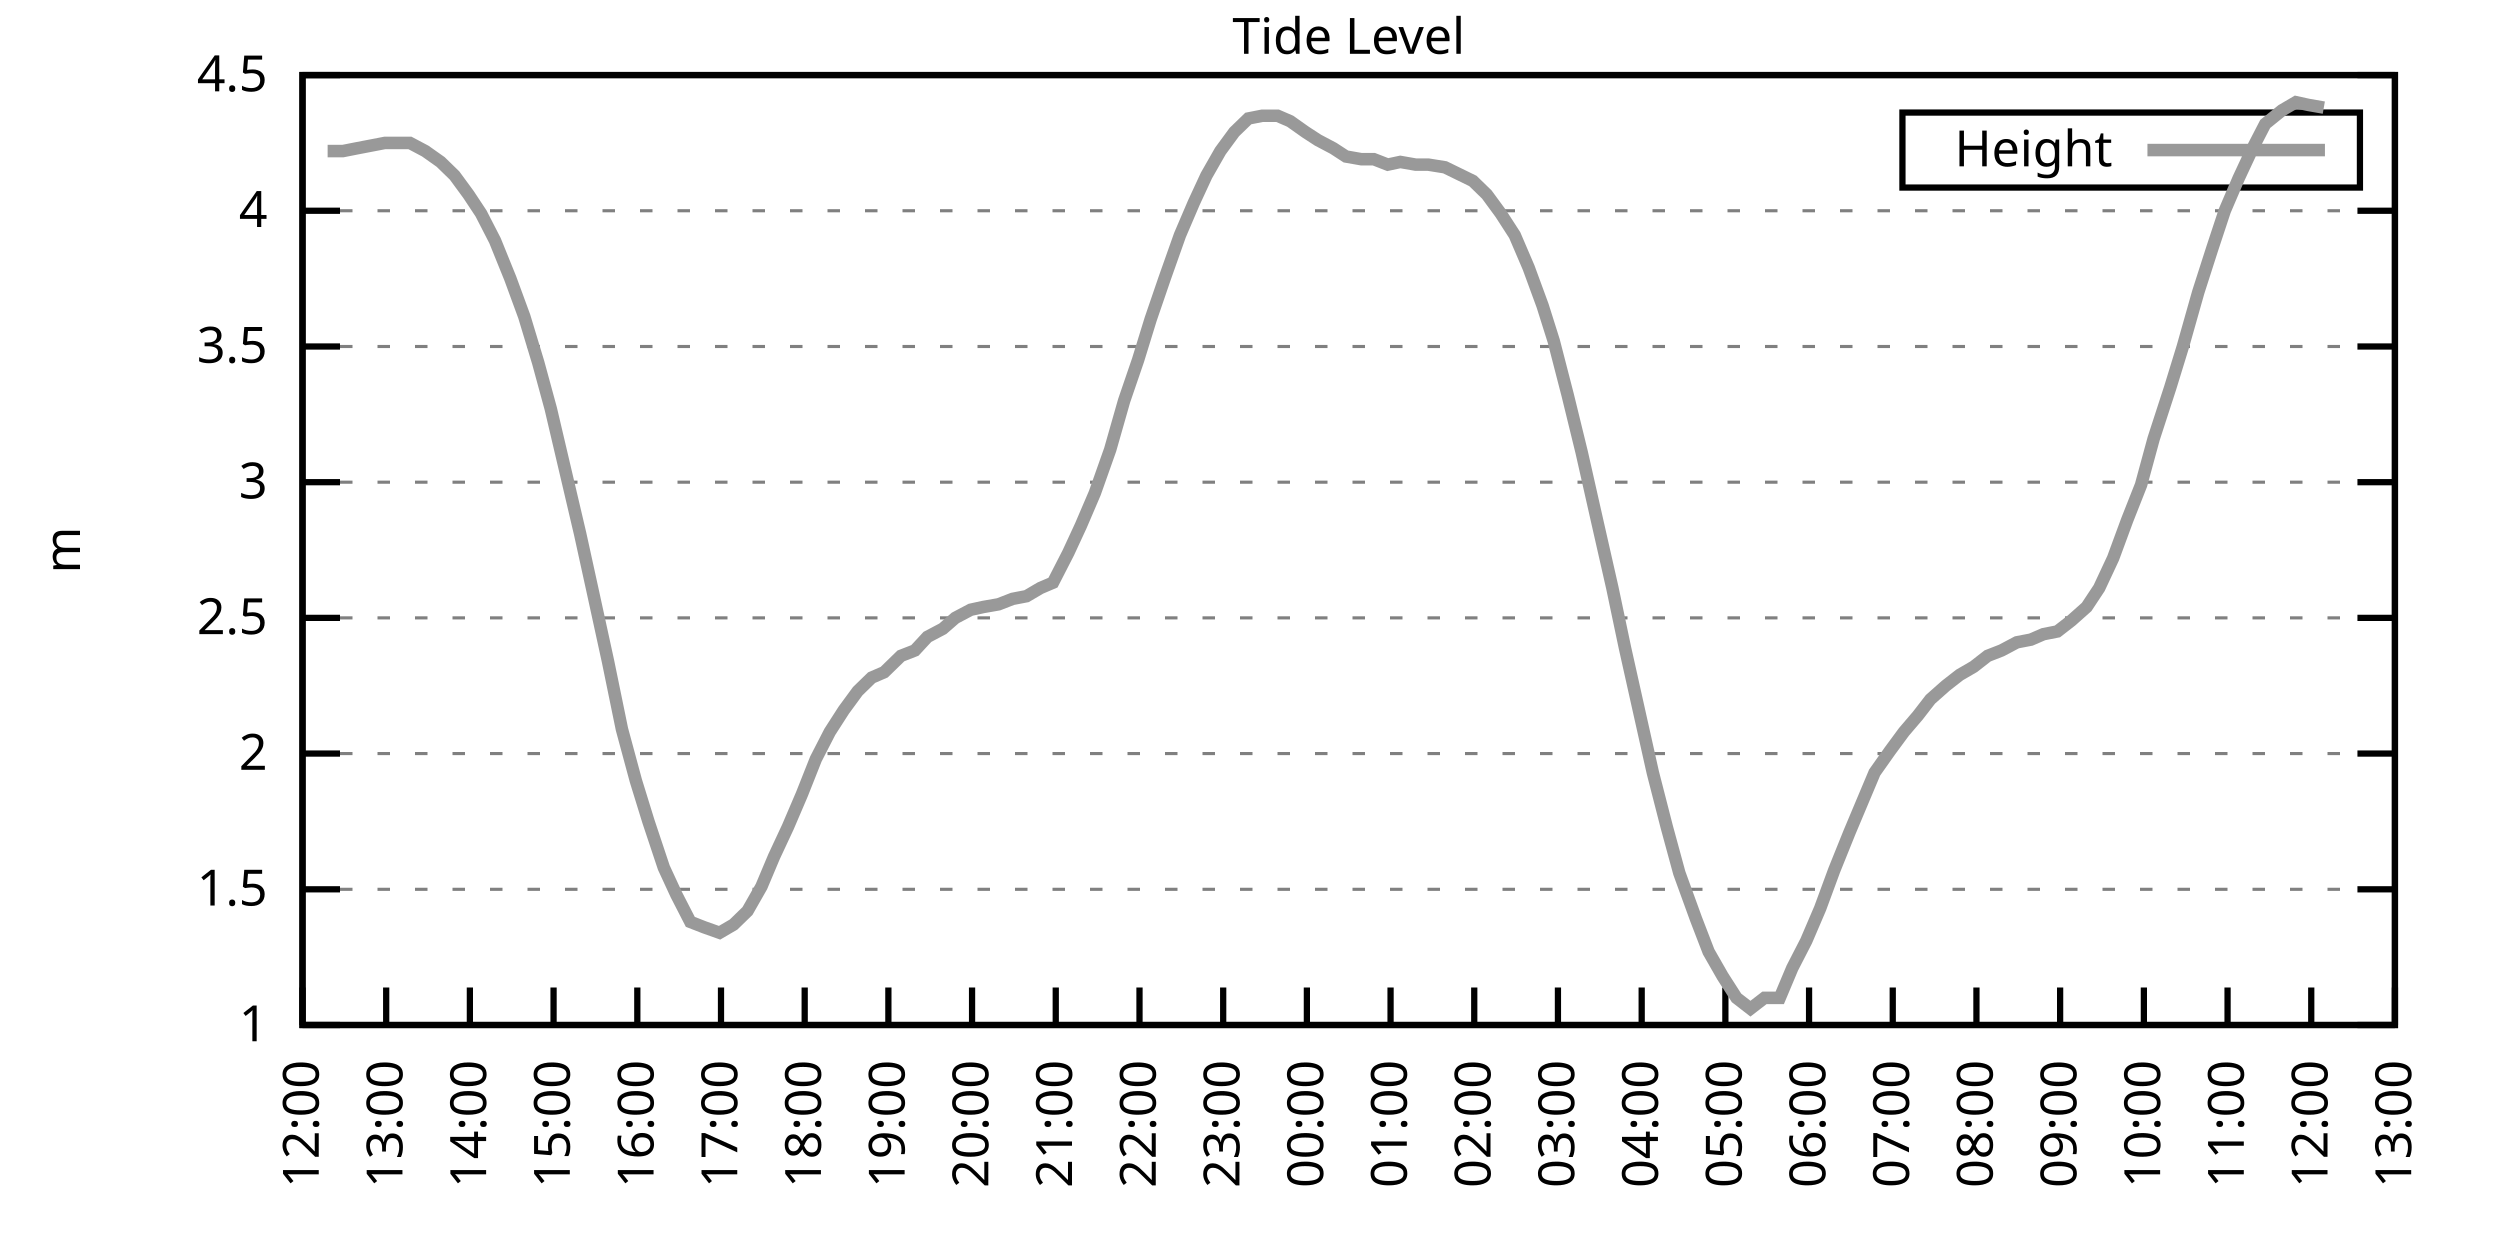
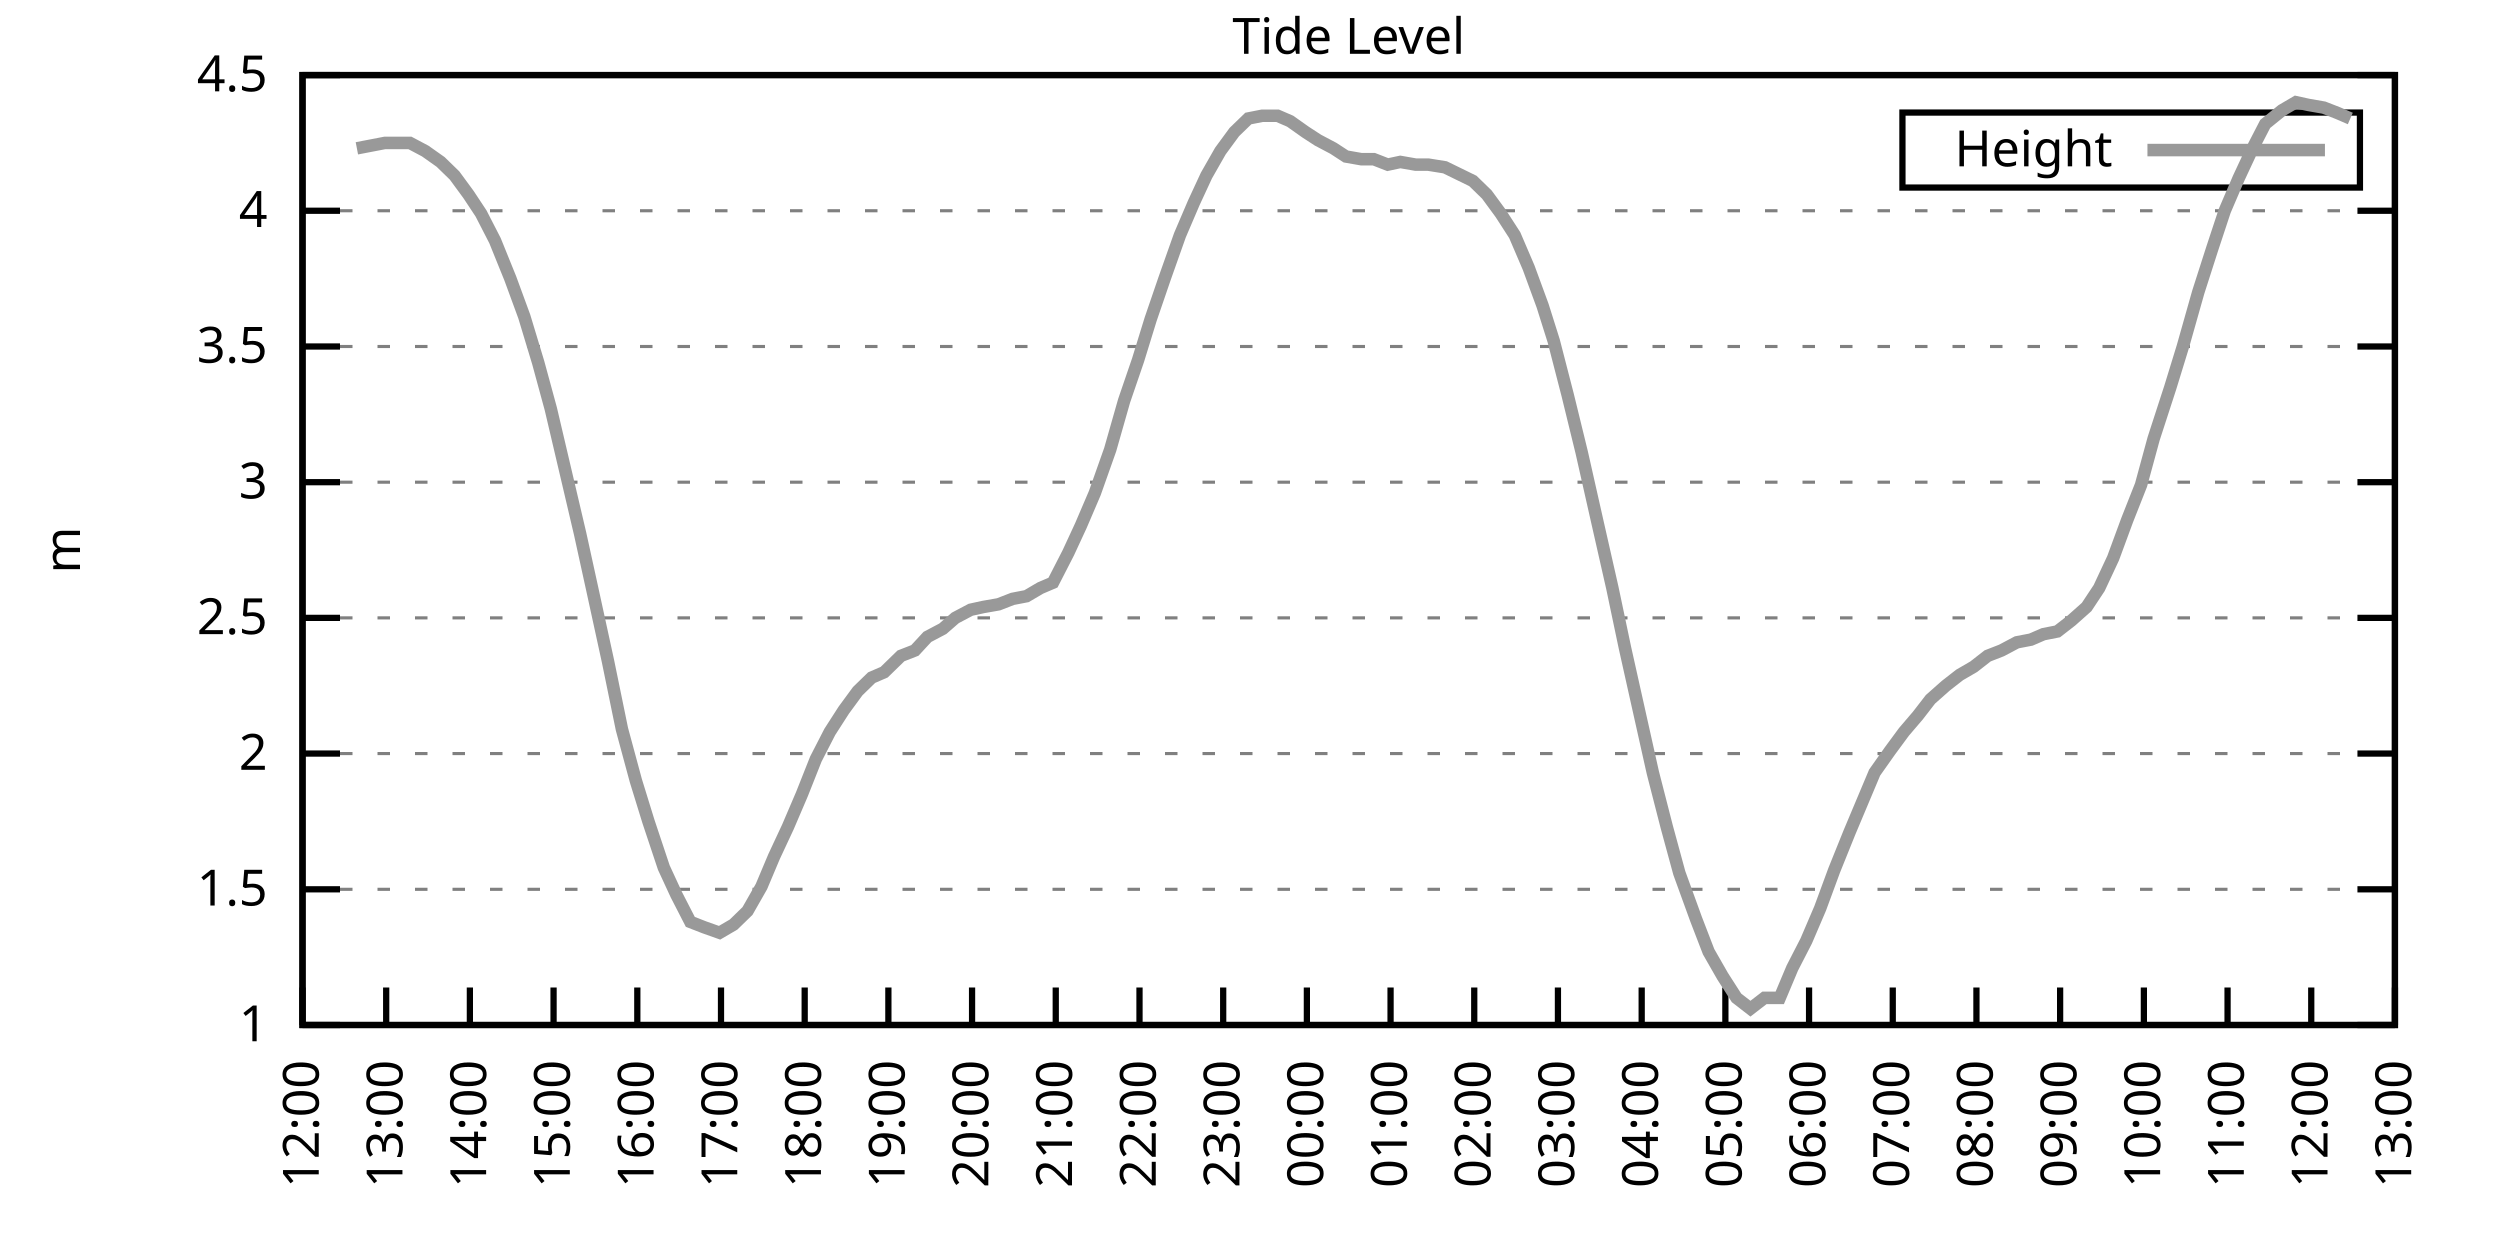
<svg xmlns="http://www.w3.org/2000/svg" xmlns:xlink="http://www.w3.org/1999/xlink" width="400" height="200" viewBox="0 0 400 200">
  <g id="gnuplot_canvas">
    <rect x="0" y="0" width="400" height="200" fill="none" />
    <defs>
      <circle id="gpDot" r="0.5" stroke-width="0.5" stroke="currentColor" />
      <path id="gpPt0" stroke-width="0.333" stroke="currentColor" d="M-1,0 h2 M0,-1 v2" />
      <path id="gpPt1" stroke-width="0.333" stroke="currentColor" d="M-1,-1 L1,1 M1,-1 L-1,1" />
      <path id="gpPt2" stroke-width="0.333" stroke="currentColor" d="M-1,0 L1,0 M0,-1 L0,1 M-1,-1 L1,1 M-1,1 L1,-1" />
      <rect id="gpPt3" stroke-width="0.333" stroke="currentColor" x="-1" y="-1" width="2" height="2" />
      <rect id="gpPt4" stroke-width="0.333" stroke="currentColor" fill="currentColor" x="-1" y="-1" width="2" height="2" />
      <circle id="gpPt5" stroke-width="0.333" stroke="currentColor" cx="0" cy="0" r="1" />
      <use xlink:href="#gpPt5" id="gpPt6" fill="currentColor" stroke="none" />
      <path id="gpPt7" stroke-width="0.333" stroke="currentColor" d="M0,-1.33 L-1.33,0.67 L1.33,0.67 z" />
      <use xlink:href="#gpPt7" id="gpPt8" fill="currentColor" stroke="none" />
      <use xlink:href="#gpPt7" id="gpPt9" stroke="currentColor" transform="rotate(180)" />
      <use xlink:href="#gpPt9" id="gpPt10" fill="currentColor" stroke="none" />
      <use xlink:href="#gpPt3" id="gpPt11" stroke="currentColor" transform="rotate(45)" />
      <use xlink:href="#gpPt11" id="gpPt12" fill="currentColor" stroke="none" />
      <path id="gpPt13" stroke-width="0.333" stroke="currentColor" d="M0,1.330 L1.265,0.411 L0.782,-1.067 L-0.782,-1.076 L-1.265,0.411 z" />
      <use xlink:href="#gpPt13" id="gpPt14" fill="currentColor" stroke="none" />
      <filter id="textbox" filterUnits="objectBoundingBox" x="0" y="0" height="1" width="1">
        <feFlood flood-color="white" flood-opacity="1" result="bgnd" />
        <feComposite in="SourceGraphic" in2="bgnd" operator="atop" />
      </filter>
      <filter id="greybox" filterUnits="objectBoundingBox" x="0" y="0" height="1" width="1">
        <feFlood flood-color="lightgrey" flood-opacity="1" result="grey" />
        <feComposite in="SourceGraphic" in2="grey" operator="atop" />
      </filter>
    </defs>
    <g fill="none" color="white" stroke="currentColor" stroke-width="1.00" stroke-linecap="butt" stroke-linejoin="miter">
</g>
    <g fill="none" color="black" stroke="currentColor" stroke-width="1.00" stroke-linecap="butt" stroke-linejoin="miter">
      <g stroke="none" shape-rendering="crispEdges">
        <polygon fill="rgb(255, 255, 255)" points="48.40,164.00 383.18,164.00 383.18,12.02 48.40,12.02 " />
      </g>
    </g>
    <g fill="none" color="black" stroke="currentColor" stroke-width="1.00" stroke-linecap="butt" stroke-linejoin="miter">
</g>
    <g fill="none" color="black" stroke="black" stroke-width="0.50" stroke-linecap="butt" stroke-linejoin="miter">
</g>
    <g fill="none" color="gray" stroke="currentColor" stroke-width="0.50" stroke-linecap="butt" stroke-linejoin="miter">
      <path stroke="gray" stroke-dasharray="2,4" class="gridline" d="M48.40,164.00 L383.19,164.00  " />
    </g>
    <g fill="none" color="gray" stroke="gray" stroke-width="1.00" stroke-linecap="butt" stroke-linejoin="miter">
</g>
    <g fill="none" color="black" stroke="currentColor" stroke-width="1.00" stroke-linecap="butt" stroke-linejoin="miter">
      <path stroke="black" d="M48.40,164.00 L54.40,164.00 M383.19,164.00 L377.19,164.00  " />
      <g transform="translate(42.80,166.60)" stroke="none" fill="black" font-family="Sans" font-size="8.00" text-anchor="end">
        <text>
          <tspan font-family="Sans"> 1</tspan>
        </text>
      </g>
    </g>
    <g fill="none" color="black" stroke="currentColor" stroke-width="1.00" stroke-linecap="butt" stroke-linejoin="miter">
</g>
    <g fill="none" color="black" stroke="black" stroke-width="0.50" stroke-linecap="butt" stroke-linejoin="miter">
</g>
    <g fill="none" color="gray" stroke="currentColor" stroke-width="0.50" stroke-linecap="butt" stroke-linejoin="miter">
      <path stroke="gray" stroke-dasharray="2,4" class="gridline" d="M48.40,142.29 L383.19,142.29  " />
    </g>
    <g fill="none" color="gray" stroke="gray" stroke-width="1.00" stroke-linecap="butt" stroke-linejoin="miter">
</g>
    <g fill="none" color="black" stroke="currentColor" stroke-width="1.00" stroke-linecap="butt" stroke-linejoin="miter">
      <path stroke="black" d="M48.40,142.29 L54.40,142.29 M383.19,142.29 L377.19,142.29  " />
      <g transform="translate(42.80,144.89)" stroke="none" fill="black" font-family="Sans" font-size="8.00" text-anchor="end">
        <text>
          <tspan font-family="Sans"> 1.5</tspan>
        </text>
      </g>
    </g>
    <g fill="none" color="black" stroke="currentColor" stroke-width="1.00" stroke-linecap="butt" stroke-linejoin="miter">
</g>
    <g fill="none" color="black" stroke="black" stroke-width="0.50" stroke-linecap="butt" stroke-linejoin="miter">
</g>
    <g fill="none" color="gray" stroke="currentColor" stroke-width="0.50" stroke-linecap="butt" stroke-linejoin="miter">
      <path stroke="gray" stroke-dasharray="2,4" class="gridline" d="M48.40,120.57 L383.19,120.57  " />
    </g>
    <g fill="none" color="gray" stroke="gray" stroke-width="1.00" stroke-linecap="butt" stroke-linejoin="miter">
</g>
    <g fill="none" color="black" stroke="currentColor" stroke-width="1.00" stroke-linecap="butt" stroke-linejoin="miter">
      <path stroke="black" d="M48.40,120.57 L54.40,120.57 M383.19,120.57 L377.19,120.57  " />
      <g transform="translate(42.80,123.17)" stroke="none" fill="black" font-family="Sans" font-size="8.00" text-anchor="end">
        <text>
          <tspan font-family="Sans"> 2</tspan>
        </text>
      </g>
    </g>
    <g fill="none" color="black" stroke="currentColor" stroke-width="1.00" stroke-linecap="butt" stroke-linejoin="miter">
</g>
    <g fill="none" color="black" stroke="black" stroke-width="0.50" stroke-linecap="butt" stroke-linejoin="miter">
</g>
    <g fill="none" color="gray" stroke="currentColor" stroke-width="0.50" stroke-linecap="butt" stroke-linejoin="miter">
      <path stroke="gray" stroke-dasharray="2,4" class="gridline" d="M48.40,98.86 L383.19,98.86  " />
    </g>
    <g fill="none" color="gray" stroke="gray" stroke-width="1.00" stroke-linecap="butt" stroke-linejoin="miter">
</g>
    <g fill="none" color="black" stroke="currentColor" stroke-width="1.00" stroke-linecap="butt" stroke-linejoin="miter">
      <path stroke="black" d="M48.40,98.86 L54.40,98.86 M383.19,98.86 L377.19,98.86  " />
      <g transform="translate(42.80,101.46)" stroke="none" fill="black" font-family="Sans" font-size="8.00" text-anchor="end">
        <text>
          <tspan font-family="Sans"> 2.5</tspan>
        </text>
      </g>
    </g>
    <g fill="none" color="black" stroke="currentColor" stroke-width="1.00" stroke-linecap="butt" stroke-linejoin="miter">
</g>
    <g fill="none" color="black" stroke="black" stroke-width="0.50" stroke-linecap="butt" stroke-linejoin="miter">
</g>
    <g fill="none" color="gray" stroke="currentColor" stroke-width="0.50" stroke-linecap="butt" stroke-linejoin="miter">
      <path stroke="gray" stroke-dasharray="2,4" class="gridline" d="M48.40,77.15 L383.19,77.15  " />
    </g>
    <g fill="none" color="gray" stroke="gray" stroke-width="1.00" stroke-linecap="butt" stroke-linejoin="miter">
</g>
    <g fill="none" color="black" stroke="currentColor" stroke-width="1.00" stroke-linecap="butt" stroke-linejoin="miter">
      <path stroke="black" d="M48.40,77.15 L54.40,77.15 M383.19,77.15 L377.19,77.15  " />
      <g transform="translate(42.80,79.75)" stroke="none" fill="black" font-family="Sans" font-size="8.00" text-anchor="end">
        <text>
          <tspan font-family="Sans"> 3</tspan>
        </text>
      </g>
    </g>
    <g fill="none" color="black" stroke="currentColor" stroke-width="1.00" stroke-linecap="butt" stroke-linejoin="miter">
</g>
    <g fill="none" color="black" stroke="black" stroke-width="0.50" stroke-linecap="butt" stroke-linejoin="miter">
</g>
    <g fill="none" color="gray" stroke="currentColor" stroke-width="0.50" stroke-linecap="butt" stroke-linejoin="miter">
      <path stroke="gray" stroke-dasharray="2,4" class="gridline" d="M48.40,55.44 L383.19,55.44  " />
    </g>
    <g fill="none" color="gray" stroke="gray" stroke-width="1.00" stroke-linecap="butt" stroke-linejoin="miter">
</g>
    <g fill="none" color="black" stroke="currentColor" stroke-width="1.00" stroke-linecap="butt" stroke-linejoin="miter">
      <path stroke="black" d="M48.40,55.44 L54.40,55.44 M383.19,55.44 L377.19,55.44  " />
      <g transform="translate(42.80,58.04)" stroke="none" fill="black" font-family="Sans" font-size="8.00" text-anchor="end">
        <text>
          <tspan font-family="Sans"> 3.5</tspan>
        </text>
      </g>
    </g>
    <g fill="none" color="black" stroke="currentColor" stroke-width="1.00" stroke-linecap="butt" stroke-linejoin="miter">
</g>
    <g fill="none" color="black" stroke="black" stroke-width="0.50" stroke-linecap="butt" stroke-linejoin="miter">
</g>
    <g fill="none" color="gray" stroke="currentColor" stroke-width="0.50" stroke-linecap="butt" stroke-linejoin="miter">
      <path stroke="gray" stroke-dasharray="2,4" class="gridline" d="M48.40,33.72 L383.19,33.72  " />
    </g>
    <g fill="none" color="gray" stroke="gray" stroke-width="1.00" stroke-linecap="butt" stroke-linejoin="miter">
</g>
    <g fill="none" color="black" stroke="currentColor" stroke-width="1.00" stroke-linecap="butt" stroke-linejoin="miter">
      <path stroke="black" d="M48.40,33.72 L54.40,33.72 M383.19,33.72 L377.19,33.72  " />
      <g transform="translate(42.80,36.32)" stroke="none" fill="black" font-family="Sans" font-size="8.00" text-anchor="end">
        <text>
          <tspan font-family="Sans"> 4</tspan>
        </text>
      </g>
    </g>
    <g fill="none" color="black" stroke="currentColor" stroke-width="1.00" stroke-linecap="butt" stroke-linejoin="miter">
</g>
    <g fill="none" color="black" stroke="black" stroke-width="0.50" stroke-linecap="butt" stroke-linejoin="miter">
</g>
    <g fill="none" color="gray" stroke="currentColor" stroke-width="0.50" stroke-linecap="butt" stroke-linejoin="miter">
      <path stroke="gray" stroke-dasharray="2,4" class="gridline" d="M48.40,12.01 L383.19,12.01  " />
    </g>
    <g fill="none" color="gray" stroke="gray" stroke-width="1.00" stroke-linecap="butt" stroke-linejoin="miter">
</g>
    <g fill="none" color="black" stroke="currentColor" stroke-width="1.00" stroke-linecap="butt" stroke-linejoin="miter">
      <path stroke="black" d="M48.40,12.01 L54.40,12.01 M383.19,12.01 L377.19,12.01  " />
      <g transform="translate(42.80,14.61)" stroke="none" fill="black" font-family="Sans" font-size="8.00" text-anchor="end">
        <text>
          <tspan font-family="Sans"> 4.5</tspan>
        </text>
      </g>
    </g>
    <g fill="none" color="black" stroke="currentColor" stroke-width="1.00" stroke-linecap="butt" stroke-linejoin="miter">
      <path stroke="black" d="M48.40,164.00 L48.40,158.00  " />
      <g transform="translate(51.00,169.60) rotate(270.00)" stroke="none" fill="black" font-family="Sans" font-size="8.00" text-anchor="end">
        <text>
          <tspan font-family="Sans">12:00</tspan>
        </text>
      </g>
    </g>
    <g fill="none" color="black" stroke="currentColor" stroke-width="1.00" stroke-linecap="butt" stroke-linejoin="miter">
      <path stroke="black" d="M61.79,164.00 L61.79,158.00  " />
      <g transform="translate(64.39,169.60) rotate(270.00)" stroke="none" fill="black" font-family="Sans" font-size="8.00" text-anchor="end">
        <text>
          <tspan font-family="Sans">13:00</tspan>
        </text>
      </g>
    </g>
    <g fill="none" color="black" stroke="currentColor" stroke-width="1.00" stroke-linecap="butt" stroke-linejoin="miter">
      <path stroke="black" d="M75.18,164.00 L75.18,158.00  " />
      <g transform="translate(77.78,169.60) rotate(270.00)" stroke="none" fill="black" font-family="Sans" font-size="8.00" text-anchor="end">
        <text>
          <tspan font-family="Sans">14:00</tspan>
        </text>
      </g>
    </g>
    <g fill="none" color="black" stroke="currentColor" stroke-width="1.00" stroke-linecap="butt" stroke-linejoin="miter">
      <path stroke="black" d="M88.57,164.00 L88.57,158.00  " />
      <g transform="translate(91.17,169.60) rotate(270.00)" stroke="none" fill="black" font-family="Sans" font-size="8.00" text-anchor="end">
        <text>
          <tspan font-family="Sans">15:00</tspan>
        </text>
      </g>
    </g>
    <g fill="none" color="black" stroke="currentColor" stroke-width="1.00" stroke-linecap="butt" stroke-linejoin="miter">
      <path stroke="black" d="M101.97,164.00 L101.97,158.00  " />
      <g transform="translate(104.57,169.60) rotate(270.00)" stroke="none" fill="black" font-family="Sans" font-size="8.00" text-anchor="end">
        <text>
          <tspan font-family="Sans">16:00</tspan>
        </text>
      </g>
    </g>
    <g fill="none" color="black" stroke="currentColor" stroke-width="1.00" stroke-linecap="butt" stroke-linejoin="miter">
      <path stroke="black" d="M115.36,164.00 L115.36,158.00  " />
      <g transform="translate(117.96,169.60) rotate(270.00)" stroke="none" fill="black" font-family="Sans" font-size="8.00" text-anchor="end">
        <text>
          <tspan font-family="Sans">17:00</tspan>
        </text>
      </g>
    </g>
    <g fill="none" color="black" stroke="currentColor" stroke-width="1.00" stroke-linecap="butt" stroke-linejoin="miter">
      <path stroke="black" d="M128.75,164.00 L128.75,158.00  " />
      <g transform="translate(131.35,169.60) rotate(270.00)" stroke="none" fill="black" font-family="Sans" font-size="8.00" text-anchor="end">
        <text>
          <tspan font-family="Sans">18:00</tspan>
        </text>
      </g>
    </g>
    <g fill="none" color="black" stroke="currentColor" stroke-width="1.00" stroke-linecap="butt" stroke-linejoin="miter">
      <path stroke="black" d="M142.14,164.00 L142.14,158.00  " />
      <g transform="translate(144.74,169.60) rotate(270.00)" stroke="none" fill="black" font-family="Sans" font-size="8.00" text-anchor="end">
        <text>
          <tspan font-family="Sans">19:00</tspan>
        </text>
      </g>
    </g>
    <g fill="none" color="black" stroke="currentColor" stroke-width="1.00" stroke-linecap="butt" stroke-linejoin="miter">
      <path stroke="black" d="M155.53,164.00 L155.53,158.00  " />
      <g transform="translate(158.13,169.60) rotate(270.00)" stroke="none" fill="black" font-family="Sans" font-size="8.00" text-anchor="end">
        <text>
          <tspan font-family="Sans">20:00</tspan>
        </text>
      </g>
    </g>
    <g fill="none" color="black" stroke="currentColor" stroke-width="1.00" stroke-linecap="butt" stroke-linejoin="miter">
      <path stroke="black" d="M168.92,164.00 L168.92,158.00  " />
      <g transform="translate(171.52,169.60) rotate(270.00)" stroke="none" fill="black" font-family="Sans" font-size="8.00" text-anchor="end">
        <text>
          <tspan font-family="Sans">21:00</tspan>
        </text>
      </g>
    </g>
    <g fill="none" color="black" stroke="currentColor" stroke-width="1.00" stroke-linecap="butt" stroke-linejoin="miter">
      <path stroke="black" d="M182.32,164.00 L182.32,158.00  " />
      <g transform="translate(184.92,169.60) rotate(270.00)" stroke="none" fill="black" font-family="Sans" font-size="8.00" text-anchor="end">
        <text>
          <tspan font-family="Sans">22:00</tspan>
        </text>
      </g>
    </g>
    <g fill="none" color="black" stroke="currentColor" stroke-width="1.00" stroke-linecap="butt" stroke-linejoin="miter">
      <path stroke="black" d="M195.71,164.00 L195.71,158.00  " />
      <g transform="translate(198.31,169.60) rotate(270.00)" stroke="none" fill="black" font-family="Sans" font-size="8.00" text-anchor="end">
        <text>
          <tspan font-family="Sans">23:00</tspan>
        </text>
      </g>
    </g>
    <g fill="none" color="black" stroke="currentColor" stroke-width="1.00" stroke-linecap="butt" stroke-linejoin="miter">
      <path stroke="black" d="M209.10,164.00 L209.10,158.00  " />
      <g transform="translate(211.70,169.60) rotate(270.00)" stroke="none" fill="black" font-family="Sans" font-size="8.00" text-anchor="end">
        <text>
          <tspan font-family="Sans">00:00</tspan>
        </text>
      </g>
    </g>
    <g fill="none" color="black" stroke="currentColor" stroke-width="1.00" stroke-linecap="butt" stroke-linejoin="miter">
      <path stroke="black" d="M222.49,164.00 L222.49,158.00  " />
      <g transform="translate(225.09,169.60) rotate(270.00)" stroke="none" fill="black" font-family="Sans" font-size="8.00" text-anchor="end">
        <text>
          <tspan font-family="Sans">01:00</tspan>
        </text>
      </g>
    </g>
    <g fill="none" color="black" stroke="currentColor" stroke-width="1.00" stroke-linecap="butt" stroke-linejoin="miter">
      <path stroke="black" d="M235.88,164.00 L235.88,158.00  " />
      <g transform="translate(238.48,169.60) rotate(270.00)" stroke="none" fill="black" font-family="Sans" font-size="8.00" text-anchor="end">
        <text>
          <tspan font-family="Sans">02:00</tspan>
        </text>
      </g>
    </g>
    <g fill="none" color="black" stroke="currentColor" stroke-width="1.00" stroke-linecap="butt" stroke-linejoin="miter">
      <path stroke="black" d="M249.27,164.00 L249.27,158.00  " />
      <g transform="translate(251.87,169.60) rotate(270.00)" stroke="none" fill="black" font-family="Sans" font-size="8.00" text-anchor="end">
        <text>
          <tspan font-family="Sans">03:00</tspan>
        </text>
      </g>
    </g>
    <g fill="none" color="black" stroke="currentColor" stroke-width="1.00" stroke-linecap="butt" stroke-linejoin="miter">
      <path stroke="black" d="M262.67,164.00 L262.67,158.00  " />
      <g transform="translate(265.27,169.60) rotate(270.00)" stroke="none" fill="black" font-family="Sans" font-size="8.00" text-anchor="end">
        <text>
          <tspan font-family="Sans">04:00</tspan>
        </text>
      </g>
    </g>
    <g fill="none" color="black" stroke="currentColor" stroke-width="1.00" stroke-linecap="butt" stroke-linejoin="miter">
      <path stroke="black" d="M276.06,164.00 L276.06,158.00  " />
      <g transform="translate(278.66,169.60) rotate(270.00)" stroke="none" fill="black" font-family="Sans" font-size="8.00" text-anchor="end">
        <text>
          <tspan font-family="Sans">05:00</tspan>
        </text>
      </g>
    </g>
    <g fill="none" color="black" stroke="currentColor" stroke-width="1.00" stroke-linecap="butt" stroke-linejoin="miter">
      <path stroke="black" d="M289.45,164.00 L289.45,158.00  " />
      <g transform="translate(292.05,169.60) rotate(270.00)" stroke="none" fill="black" font-family="Sans" font-size="8.00" text-anchor="end">
        <text>
          <tspan font-family="Sans">06:00</tspan>
        </text>
      </g>
    </g>
    <g fill="none" color="black" stroke="currentColor" stroke-width="1.00" stroke-linecap="butt" stroke-linejoin="miter">
      <path stroke="black" d="M302.84,164.00 L302.84,158.00  " />
      <g transform="translate(305.44,169.60) rotate(270.00)" stroke="none" fill="black" font-family="Sans" font-size="8.00" text-anchor="end">
        <text>
          <tspan font-family="Sans">07:00</tspan>
        </text>
      </g>
    </g>
    <g fill="none" color="black" stroke="currentColor" stroke-width="1.00" stroke-linecap="butt" stroke-linejoin="miter">
      <path stroke="black" d="M316.23,164.00 L316.23,158.00  " />
      <g transform="translate(318.83,169.60) rotate(270.00)" stroke="none" fill="black" font-family="Sans" font-size="8.00" text-anchor="end">
        <text>
          <tspan font-family="Sans">08:00</tspan>
        </text>
      </g>
    </g>
    <g fill="none" color="black" stroke="currentColor" stroke-width="1.00" stroke-linecap="butt" stroke-linejoin="miter">
      <path stroke="black" d="M329.62,164.00 L329.62,158.00  " />
      <g transform="translate(332.22,169.60) rotate(270.00)" stroke="none" fill="black" font-family="Sans" font-size="8.00" text-anchor="end">
        <text>
          <tspan font-family="Sans">09:00</tspan>
        </text>
      </g>
    </g>
    <g fill="none" color="black" stroke="currentColor" stroke-width="1.00" stroke-linecap="butt" stroke-linejoin="miter">
      <path stroke="black" d="M343.02,164.00 L343.02,158.00  " />
      <g transform="translate(345.62,169.60) rotate(270.00)" stroke="none" fill="black" font-family="Sans" font-size="8.00" text-anchor="end">
        <text>
          <tspan font-family="Sans">10:00</tspan>
        </text>
      </g>
    </g>
    <g fill="none" color="black" stroke="currentColor" stroke-width="1.00" stroke-linecap="butt" stroke-linejoin="miter">
      <path stroke="black" d="M356.41,164.00 L356.41,158.00  " />
      <g transform="translate(359.01,169.60) rotate(270.00)" stroke="none" fill="black" font-family="Sans" font-size="8.00" text-anchor="end">
        <text>
          <tspan font-family="Sans">11:00</tspan>
        </text>
      </g>
    </g>
    <g fill="none" color="black" stroke="currentColor" stroke-width="1.00" stroke-linecap="butt" stroke-linejoin="miter">
      <path stroke="black" d="M369.80,164.00 L369.80,158.00  " />
      <g transform="translate(372.40,169.60) rotate(270.00)" stroke="none" fill="black" font-family="Sans" font-size="8.00" text-anchor="end">
        <text>
          <tspan font-family="Sans">12:00</tspan>
        </text>
      </g>
    </g>
    <g fill="none" color="black" stroke="currentColor" stroke-width="1.00" stroke-linecap="butt" stroke-linejoin="miter">
      <path stroke="black" d="M383.19,164.00 L383.19,158.00  " />
      <g transform="translate(385.79,169.60) rotate(270.00)" stroke="none" fill="black" font-family="Sans" font-size="8.00" text-anchor="end">
        <text>
          <tspan font-family="Sans">13:00</tspan>
        </text>
      </g>
    </g>
    <g fill="none" color="black" stroke="currentColor" stroke-width="1.00" stroke-linecap="butt" stroke-linejoin="miter">
</g>
    <g fill="none" color="black" stroke="currentColor" stroke-width="1.00" stroke-linecap="butt" stroke-linejoin="miter">
      <path stroke="black" d="M48.40,12.01 L48.40,164.00 L383.19,164.00 L383.19,12.01 L48.40,12.01 Z  " />
    </g>
    <g fill="none" color="black" stroke="currentColor" stroke-width="1.00" stroke-linecap="butt" stroke-linejoin="miter">
</g>
    <g fill="none" color="black" stroke="currentColor" stroke-width="1.00" stroke-linecap="butt" stroke-linejoin="miter">
      <path stroke="black" d="M304.39,30.01 L304.39,18.01 L377.59,18.01 L377.59,30.01 L304.39,30.01 Z  " />
    </g>
    <g id="Tide_level_plot_1">
      <g fill="none" color="white" stroke="black" stroke-width="2.00" stroke-linecap="butt" stroke-linejoin="miter">
</g>
      <g fill="none" color="black" stroke="currentColor" stroke-width="2.00" stroke-linecap="butt" stroke-linejoin="miter">
        <g transform="translate(337.99,26.61)" stroke="none" fill="black" font-family="Sans" font-size="8.00" text-anchor="end">
          <text>
            <tspan font-family="Sans">Height</tspan>
          </text>
        </g>
      </g>
      <g fill="none" color="black" stroke="currentColor" stroke-width="2.00" stroke-linecap="butt" stroke-linejoin="miter">
-         <path stroke="rgb(153, 153, 153)" d="M343.59,24.01 L371.99,24.01 M52.42,24.17 L54.87,24.17 L57.10,23.73 L59.34,23.30 L61.57,22.87 L63.58,22.87   L65.59,22.87 L68.04,24.17 L70.50,25.91 L72.73,28.08 L74.96,31.12 L76.97,34.16 L79.20,38.50 L81.66,44.58   L83.89,50.66 L86.12,58.04 L88.13,65.42 L90.58,75.85 L92.82,85.40 L94.82,94.52 L97.28,105.81 L99.51,116.67   L101.74,124.92 L103.75,131.43 L106.21,138.81 L108.22,143.16 L110.45,147.50 L112.68,148.37 L115.13,149.24 L117.37,147.93   L119.60,145.76 L121.83,141.85 L123.84,137.08 L126.07,132.30 L128.30,127.09 L130.54,121.44 L132.77,117.10 L135.00,113.63   L137.23,110.59 L139.46,108.42 L141.47,107.55 L144.15,104.94 L146.38,104.07 L148.39,101.90 L150.85,100.60 L152.85,98.86   L155.31,97.56 L157.32,97.12 L159.77,96.69 L162.01,95.82 L164.24,95.39 L166.47,94.08 L168.48,93.22 L170.93,88.44   L172.94,84.10 L175.17,78.89 L177.63,71.94 L179.86,64.12 L182.09,57.61 L184.10,51.09 L186.33,44.58 L188.79,37.63   L191.02,32.42 L193.03,28.08 L195.26,24.17 L197.49,21.13 L199.73,18.96 L201.96,18.52 L204.41,18.52 L206.42,19.39   L208.88,21.13 L210.88,22.43 L213.34,23.73 L215.35,25.04 L217.80,25.47 L219.81,25.47 L222.04,26.34 L224.05,25.91   L226.51,26.34 L228.52,26.34 L231.20,26.77 L232.98,27.64 L235.66,28.95 L237.89,31.12 L240.12,34.16 L242.36,37.63   L244.59,42.84 L246.82,48.92 L248.60,54.57 L250.84,63.25 L253.07,72.37 L255.52,83.23 L257.98,94.08 L259.99,103.64   L262.22,113.63 L264.45,123.61 L266.68,132.30 L268.69,139.68 L271.37,147.06 L273.38,152.28 L275.61,156.18 L277.84,159.66   L280.07,161.39 L282.31,159.66 L284.76,159.66 L286.77,154.88 L289.00,150.54 L291.23,145.33 L293.47,139.25 L295.92,133.17   L297.93,128.39 L299.94,123.61 L302.39,120.14 L304.63,117.10 L306.86,114.49 L308.87,111.89 L311.32,109.72 L313.55,107.98   L315.79,106.68 L318.02,104.94 L320.25,104.07 L322.70,102.77 L324.94,102.34 L326.95,101.47 L329.18,101.03 L331.41,99.30   L333.86,97.12 L335.87,94.08 L338.10,89.31 L340.34,83.23 L342.57,77.58 L344.58,70.20 L347.26,61.95 L349.26,55.44   L351.72,46.75 L353.95,39.80 L355.96,33.72 L358.19,28.51 L360.42,23.73 L362.43,19.83 L365.11,17.66 L367.34,16.35   L369.35,16.79 L371.81,17.22  " />
+         <path stroke="rgb(153, 153, 153)" d="M343.59,24.01 L371.99,24.01 M57.10,23.73 L59.34,23.30 L61.57,22.87 L63.58,22.87 L65.59,22.87 L68.04,24.17   L70.50,25.91 L72.73,28.08 L74.96,31.12 L76.97,34.16 L79.20,38.50 L81.66,44.58 L83.89,50.66 L86.12,58.04   L88.13,65.42 L90.58,75.85 L92.82,85.40 L94.82,94.52 L97.28,105.81 L99.51,116.67 L101.74,124.92 L103.75,131.43   L106.21,138.81 L108.22,143.16 L110.45,147.50 L112.68,148.37 L115.13,149.24 L117.37,147.93 L119.60,145.76 L121.83,141.85   L123.84,137.08 L126.07,132.30 L128.30,127.09 L130.54,121.44 L132.77,117.10 L135.00,113.63 L137.23,110.59 L139.46,108.42   L141.47,107.55 L144.15,104.94 L146.38,104.07 L148.39,101.90 L150.85,100.60 L152.85,98.86 L155.31,97.56 L157.32,97.12   L159.77,96.69 L162.01,95.82 L164.24,95.39 L166.47,94.08 L168.48,93.22 L170.93,88.44 L172.94,84.10 L175.17,78.89   L177.63,71.94 L179.86,64.12 L182.09,57.61 L184.10,51.09 L186.33,44.58 L188.79,37.63 L191.02,32.42 L193.03,28.08   L195.26,24.17 L197.49,21.13 L199.73,18.96 L201.96,18.52 L204.41,18.52 L206.42,19.39 L208.88,21.13 L210.88,22.43   L213.34,23.73 L215.35,25.04 L217.80,25.47 L219.81,25.47 L222.04,26.34 L224.05,25.91 L226.51,26.34 L228.52,26.34   L231.20,26.77 L232.98,27.64 L235.66,28.95 L237.89,31.12 L240.12,34.16 L242.36,37.63 L244.59,42.84 L246.82,48.92   L248.60,54.57 L250.84,63.25 L253.07,72.37 L255.52,83.23 L257.98,94.08 L259.99,103.64 L262.22,113.63 L264.45,123.61   L266.68,132.30 L268.69,139.68 L271.37,147.06 L273.38,152.28 L275.61,156.18 L277.84,159.66 L280.07,161.39 L282.31,159.66   L284.76,159.66 L286.77,154.88 L289.00,150.54 L291.23,145.33 L293.47,139.25 L295.92,133.17 L297.93,128.39 L299.94,123.61   L302.39,120.14 L304.63,117.10 L306.86,114.49 L308.87,111.89 L311.32,109.72 L313.55,107.98 L315.79,106.68 L318.02,104.94   L320.25,104.07 L322.70,102.77 L324.94,102.34 L326.95,101.47 L329.18,101.03 L331.41,99.30 L333.86,97.12 L335.87,94.08   L338.10,89.31 L340.34,83.23 L342.57,77.58 L344.58,70.20 L347.26,61.95 L349.26,55.44 L351.72,46.75 L353.95,39.80   L355.96,33.72 L358.19,28.51 L360.42,23.73 L362.43,19.83 L365.11,17.66 L367.34,16.35 L369.35,16.79 L371.81,17.22   L374.04,18.09 L376.05,18.96  " />
      </g>
    </g>
    <g fill="none" color="black" stroke="currentColor" stroke-width="2.00" stroke-linecap="butt" stroke-linejoin="miter">
</g>
    <g fill="none" color="black" stroke="black" stroke-width="1.00" stroke-linecap="butt" stroke-linejoin="miter">
</g>
    <g fill="none" color="black" stroke="currentColor" stroke-width="1.00" stroke-linecap="butt" stroke-linejoin="miter">
      <path stroke="black" d="M48.40,12.01 L48.40,164.00 L383.19,164.00 L383.19,12.01 L48.40,12.01 Z  " />
      <g transform="translate(12.80,88.01) rotate(270.00)" stroke="none" fill="black" font-family="Sans" font-size="8.00" text-anchor="middle">
        <text>
          <tspan font-family="Sans">m</tspan>
        </text>
      </g>
    </g>
    <g fill="none" color="black" stroke="currentColor" stroke-width="1.00" stroke-linecap="butt" stroke-linejoin="miter">
</g>
    <g fill="none" color="black" stroke="currentColor" stroke-width="1.00" stroke-linecap="butt" stroke-linejoin="miter">
      <g transform="translate(215.79,8.61)" stroke="none" fill="black" font-family="Sans" font-size="8.00" text-anchor="middle">
        <text>
          <tspan font-family="Sans">Tide Level</tspan>
        </text>
      </g>
    </g>
    <g fill="none" color="black" stroke="currentColor" stroke-width="1.00" stroke-linecap="butt" stroke-linejoin="miter">
</g>
  </g>
</svg>
